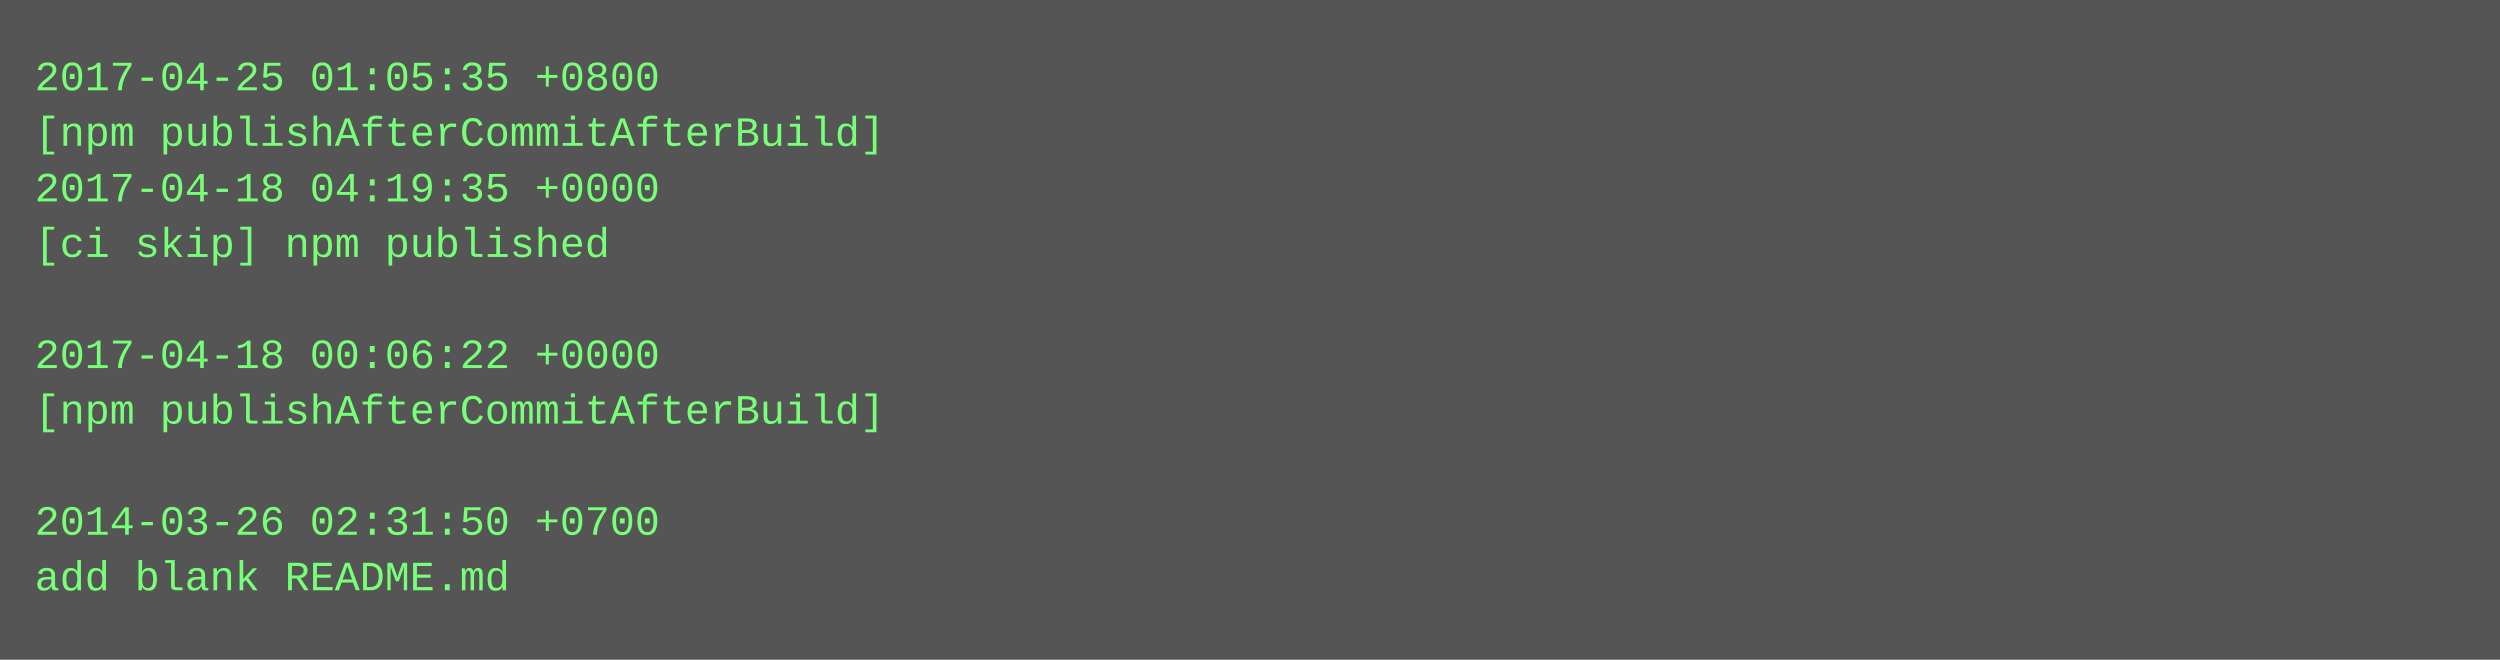
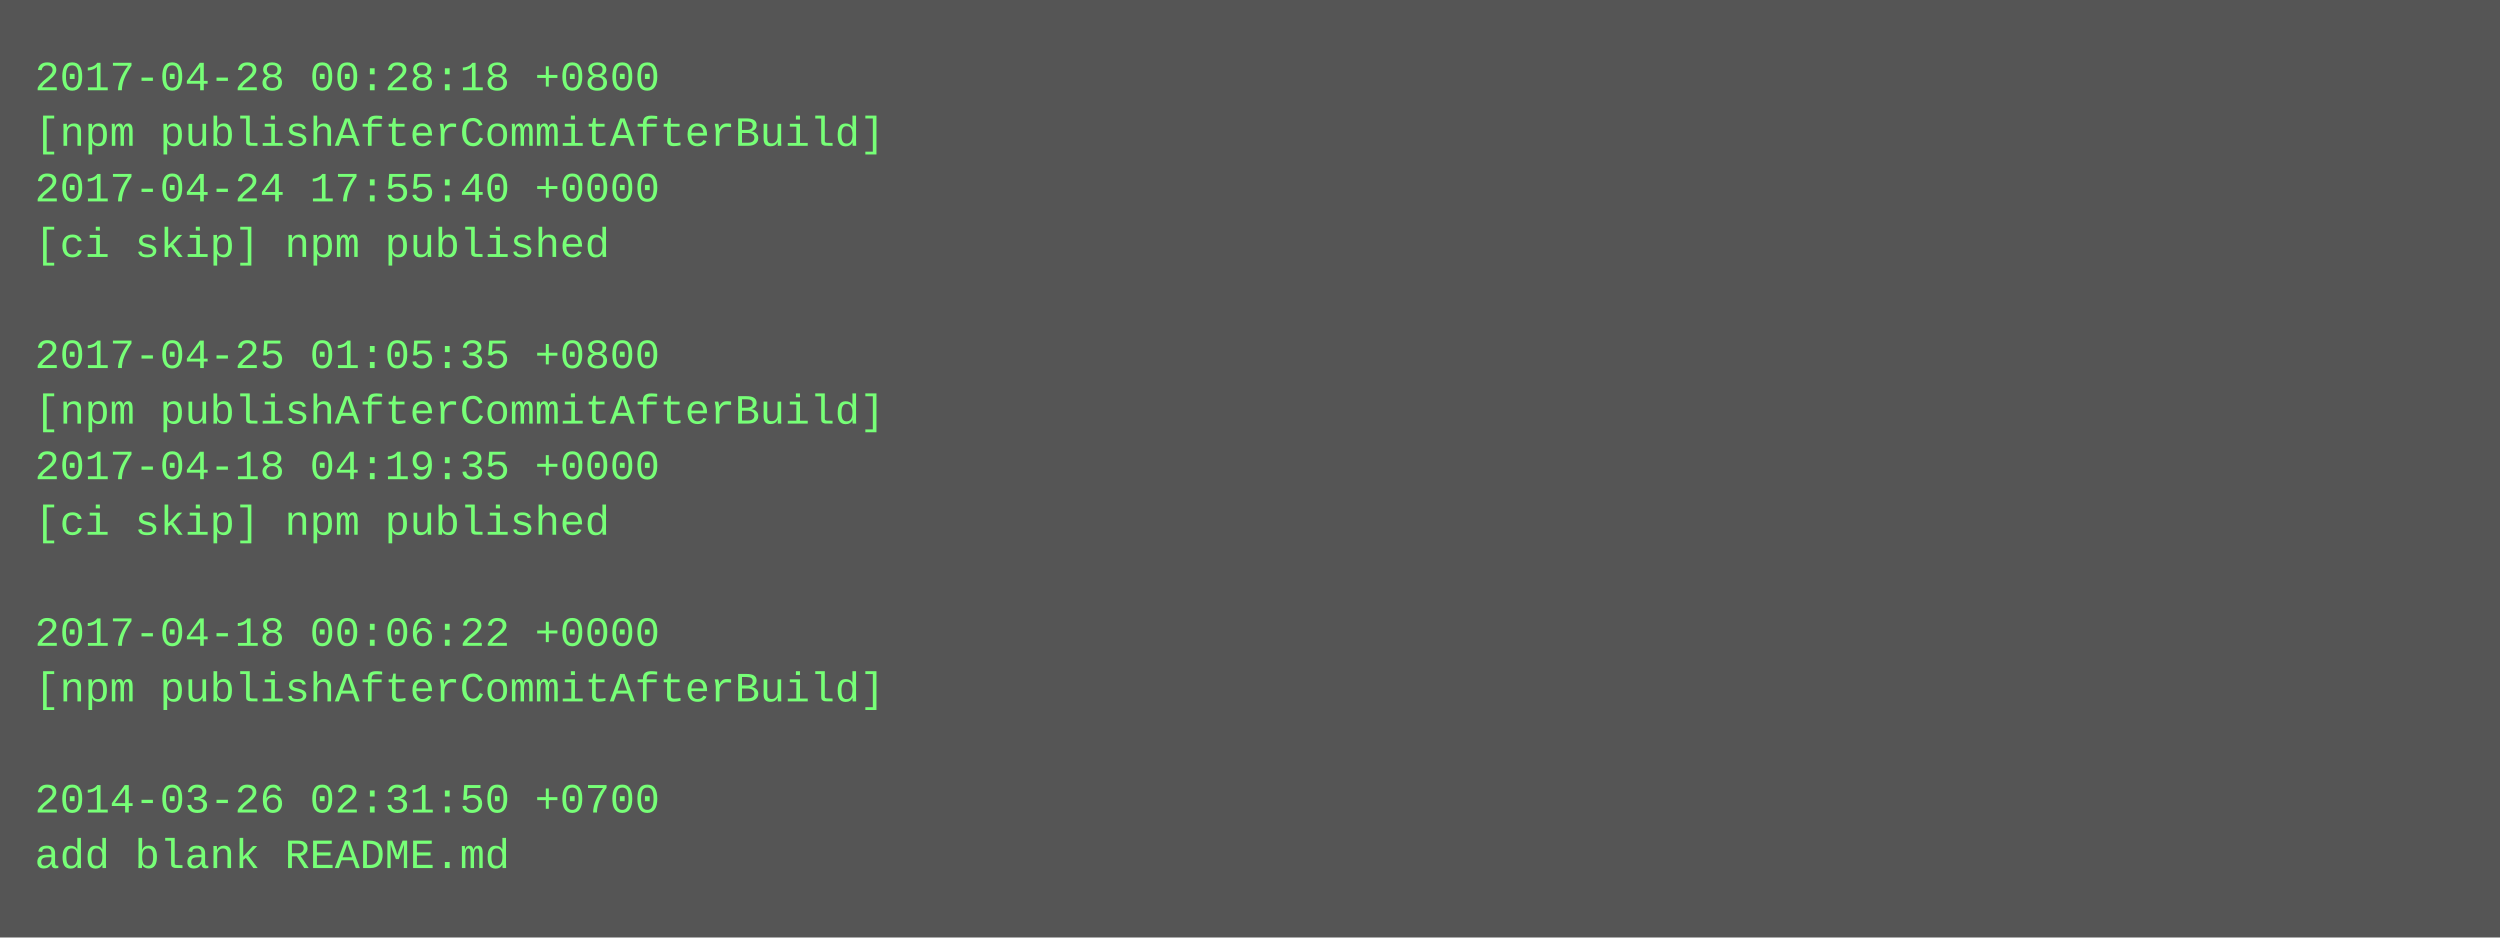
- <svg xmlns="http://www.w3.org/2000/svg" height="190" width="720">
-   <rect height="190" fill="#555" width="720" />
+ <svg xmlns="http://www.w3.org/2000/svg" height="270" width="720">
+   <rect height="270" fill="#555" width="720" />
  <text fill="#7f7" font-family="Courier New" font-size="12" xml:space="preserve">
-     <tspan x="10" y="26">2017-04-25 01:05:35 +0800</tspan>
+     <tspan x="10" y="26">2017-04-28 00:28:18 +0800</tspan>
    <tspan x="10" y="42">[npm publishAfterCommitAfterBuild]</tspan>
-     <tspan x="10" y="58">2017-04-18 04:19:35 +0000</tspan>
+     <tspan x="10" y="58">2017-04-24 17:55:40 +0000</tspan>
    <tspan x="10" y="74">[ci skip] npm published</tspan>
    <tspan x="10" y="90" />
-     <tspan x="10" y="106">2017-04-18 00:06:22 +0000</tspan>
+     <tspan x="10" y="106">2017-04-25 01:05:35 +0800</tspan>
    <tspan x="10" y="122">[npm publishAfterCommitAfterBuild]</tspan>
-     <tspan x="10" y="138" />
-     <tspan x="10" y="154">2014-03-26 02:31:50 +0700</tspan>
-     <tspan x="10" y="170">add blank README.md</tspan>
+     <tspan x="10" y="138">2017-04-18 04:19:35 +0000</tspan>
+     <tspan x="10" y="154">[ci skip] npm published</tspan>
+     <tspan x="10" y="170" />
+     <tspan x="10" y="186">2017-04-18 00:06:22 +0000</tspan>
+     <tspan x="10" y="202">[npm publishAfterCommitAfterBuild]</tspan>
+     <tspan x="10" y="218" />
+     <tspan x="10" y="234">2014-03-26 02:31:50 +0700</tspan>
+     <tspan x="10" y="250">add blank README.md</tspan>
  </text>
</svg>
